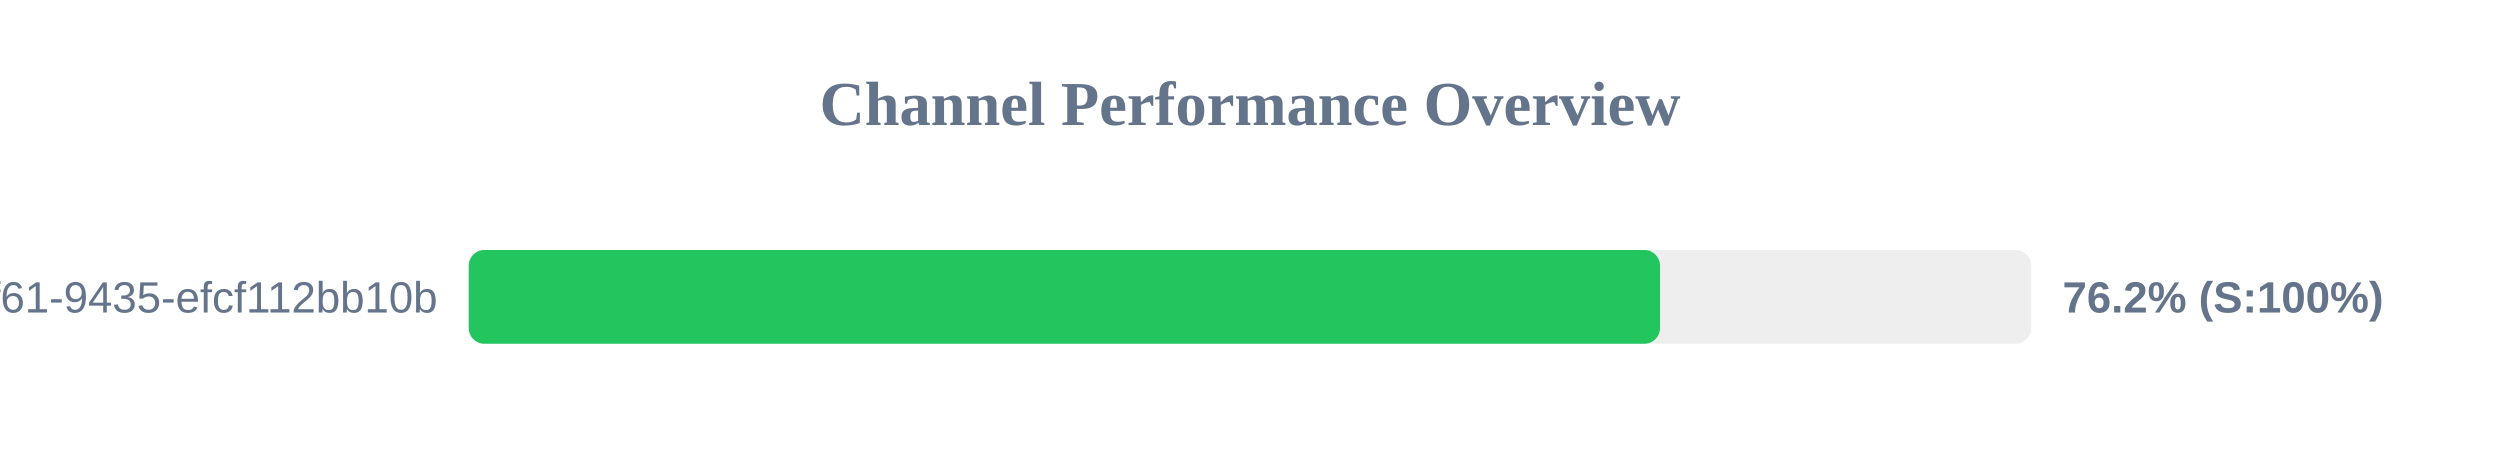
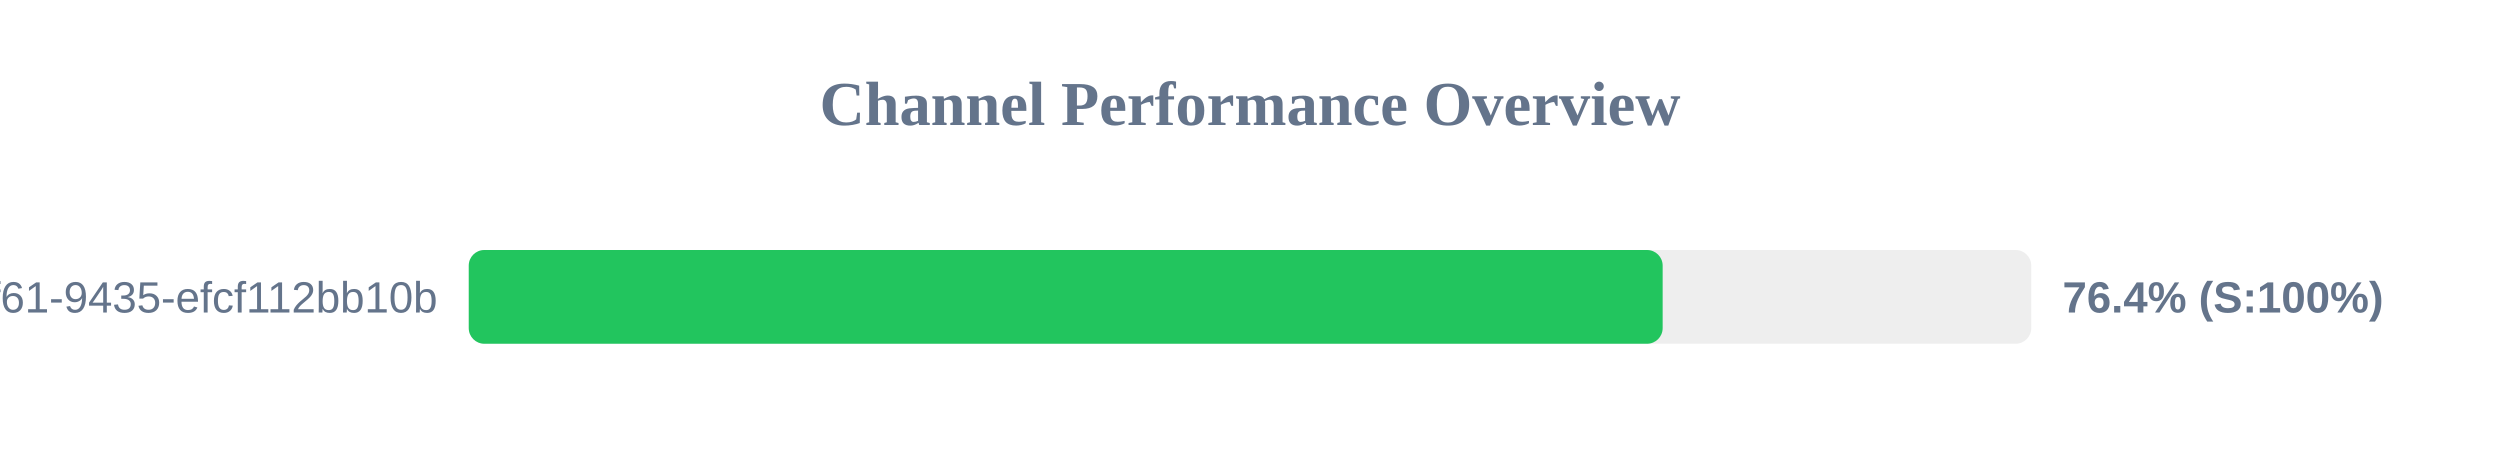
<svg xmlns="http://www.w3.org/2000/svg" width="800" height="150" version="1.1">
  <style>
        .row { font: 14px Arial; fill: #64748b; }
        .score { font: bold 14px Arial; fill: #64748b; }
    </style>
  <text x="400" y="40" text-anchor="middle" font-size="20px" font-weight="bold" fill="#64748b">Channel Performance Overview</text>
  <rect x="150" y="80" width="500" height="30" fill="#eee" rx="5" />
-   <rect x="150" y="80" width="381.2" height="30" fill="#22c55e" rx="5" />
+   <rect x="150" y="80" width="382.05" height="30" fill="#22c55e" rx="5" />
  <text x="140" y="100" text-anchor="end" class="row">?uuid=07c122ad-50b2-4f61-9435-efcf112bb10b</text>
-   <text x="660" y="100" text-anchor="start" class="score">76.2% (S:100%)</text>
+   <text x="660" y="100" text-anchor="start" class="score">76.4% (S:100%)</text>
</svg>
